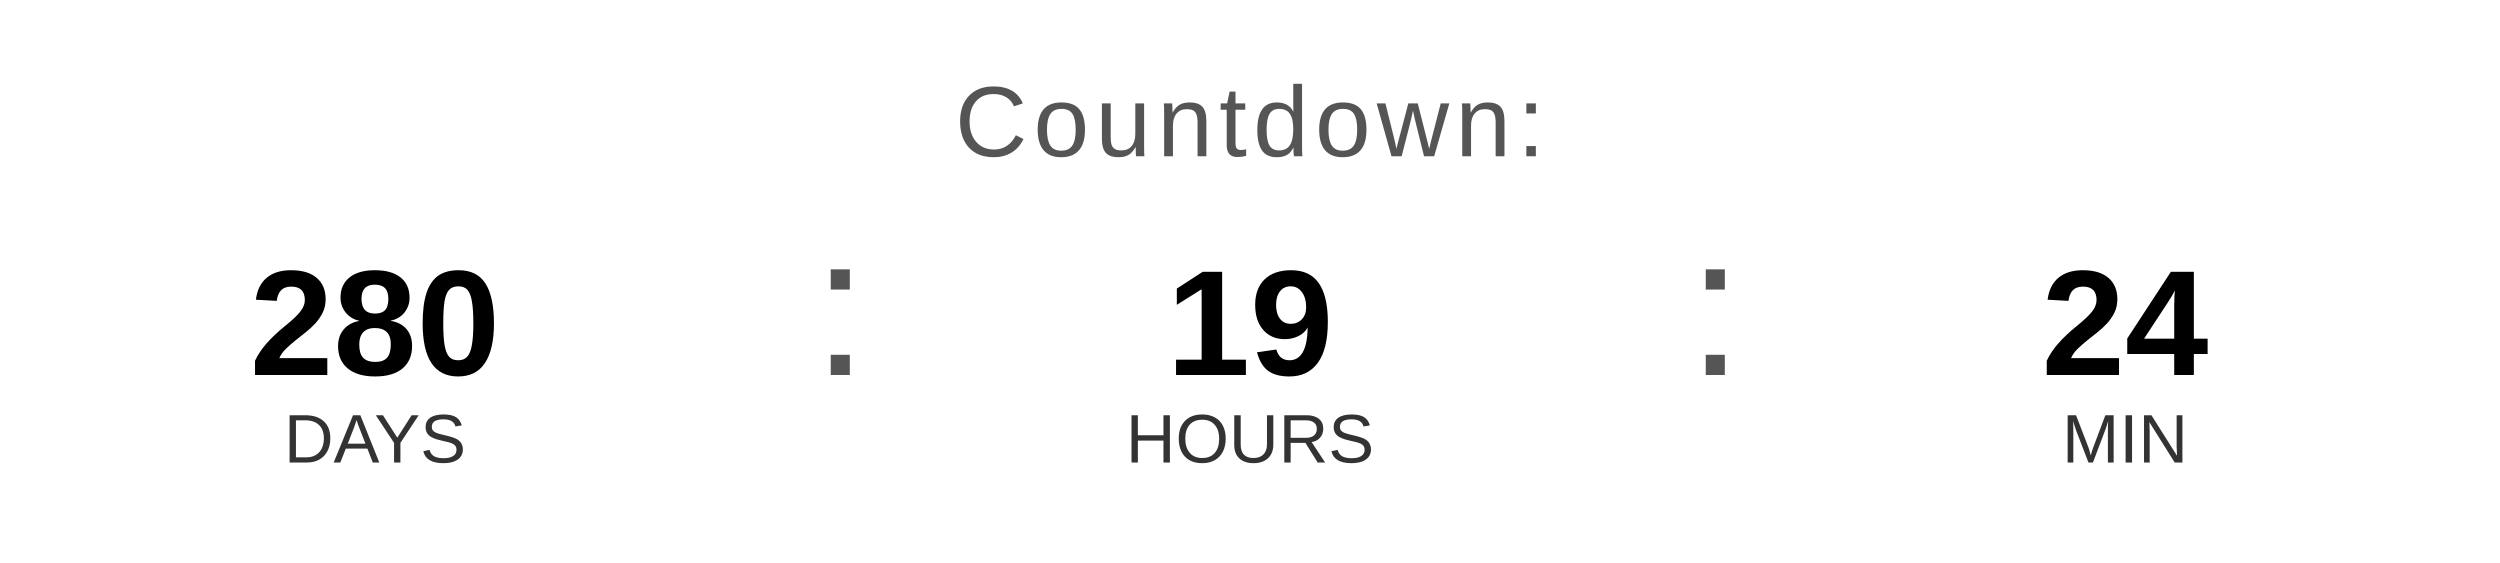
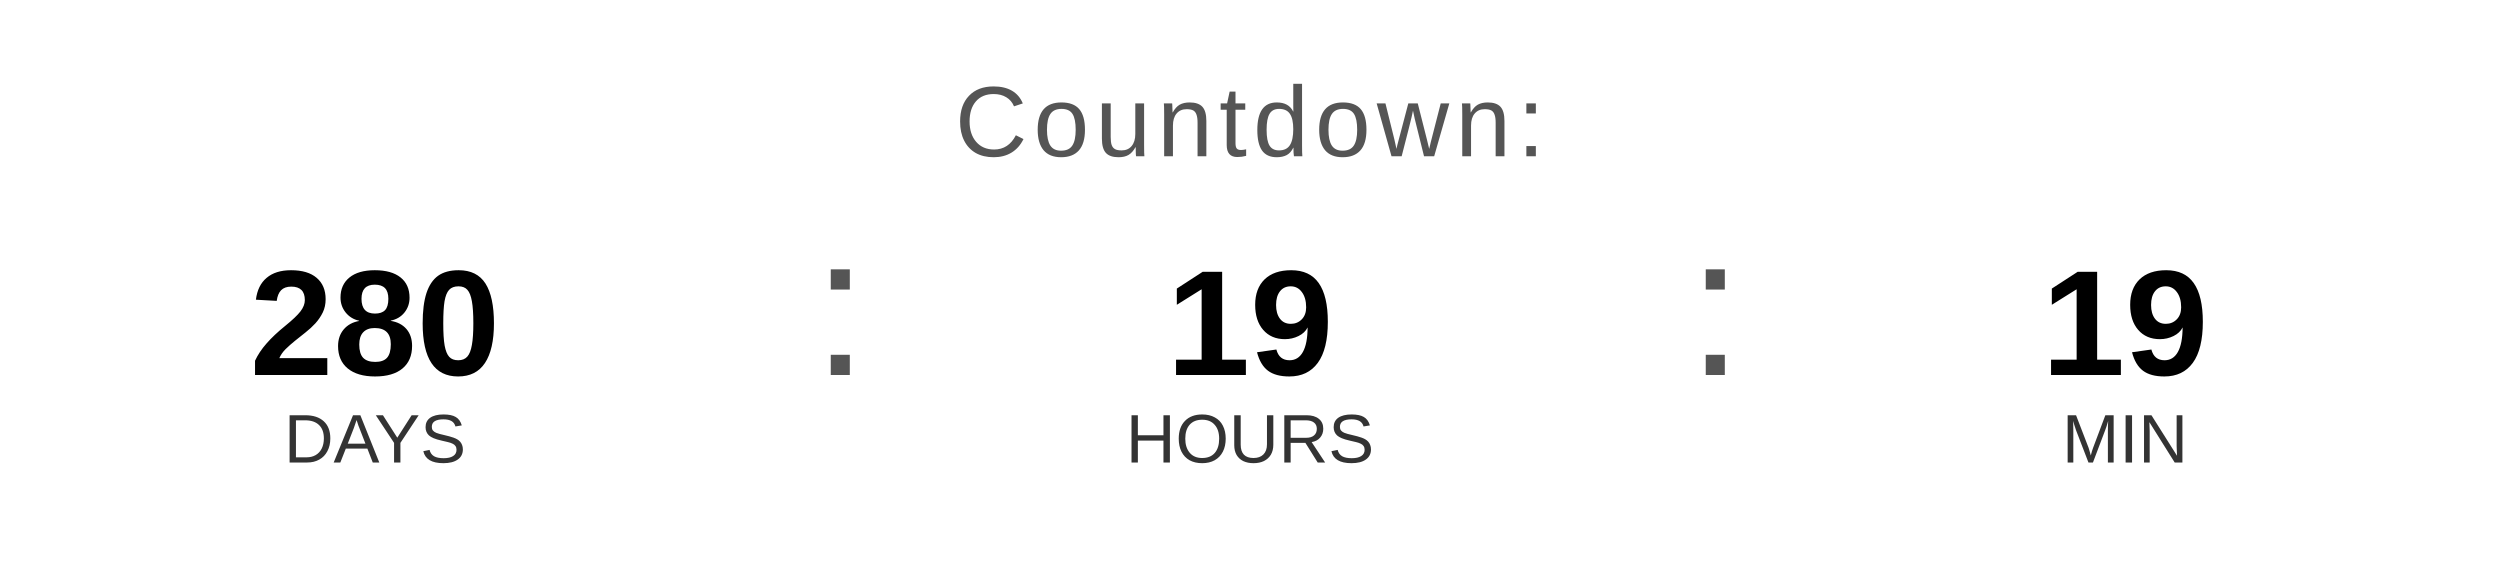
<svg xmlns="http://www.w3.org/2000/svg" width="400" height="90" viewBox="0 0 400 90">
  <text x="200" y="25" font-family="Arial, Helvetica, sans-serif" font-size="16" fill="#555555" text-anchor="middle" letter-spacing="1">
    Countdown:
  </text>
  <text x="60" y="60" font-family="Arial, Helvetica, sans-serif" font-size="24" font-weight="bold" fill="#000000" text-anchor="middle">280</text>
  <text x="60" y="74" font-family="Arial, Helvetica, sans-serif" font-size="11" fill="#333333" text-anchor="middle">DAYS</text>
  <text x="130" y="60" font-family="Arial, sans-serif" font-size="32" fill="#555555">:</text>
  <text x="200" y="60" font-family="Arial, Helvetica, sans-serif" font-size="24" font-weight="bold" fill="#000000" text-anchor="middle">19</text>
  <text x="200" y="74" font-family="Arial, Helvetica, sans-serif" font-size="11" fill="#333333" text-anchor="middle">HOURS</text>
  <text x="270" y="60" font-family="Arial, sans-serif" font-size="32" fill="#555555">:</text>
-   <text x="340" y="60" font-family="Arial, Helvetica, sans-serif" font-size="24" font-weight="bold" fill="#000000" text-anchor="middle">24</text>
+   <text x="340" y="60" font-family="Arial, Helvetica, sans-serif" font-size="24" font-weight="bold" fill="#000000" text-anchor="middle">19</text>
  <text x="340" y="74" font-family="Arial, Helvetica, sans-serif" font-size="11" fill="#333333" text-anchor="middle">MIN</text>
</svg>
